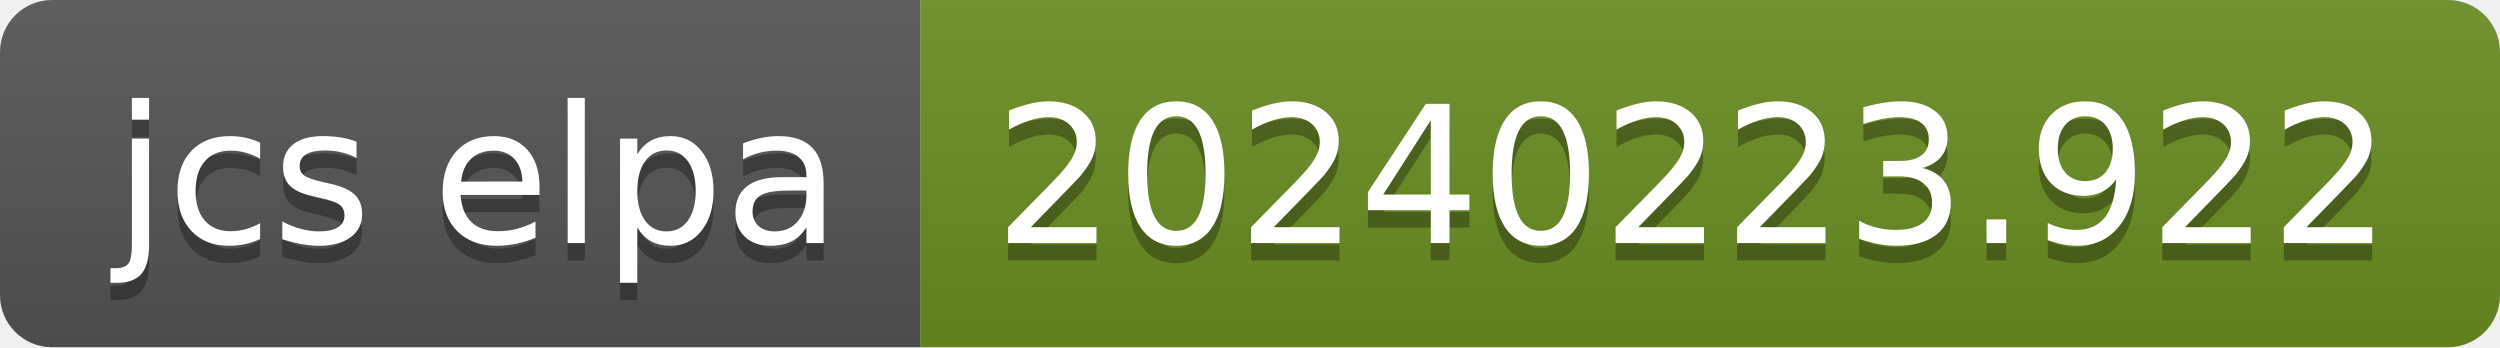
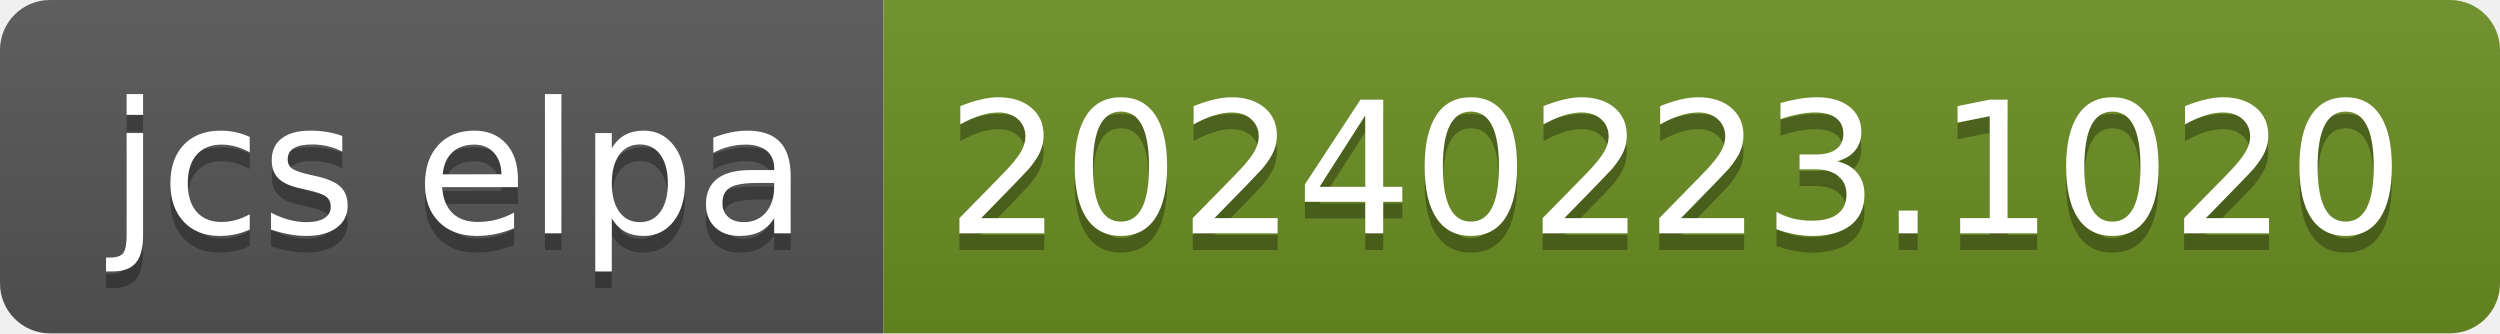
- <svg xmlns="http://www.w3.org/2000/svg" width="144" height="20" role="img" aria-label="jcs elpa: 20240223.922">
+ <svg xmlns="http://www.w3.org/2000/svg" width="150" height="20" role="img" aria-label="jcs elpa: 20240223.1020">
  <linearGradient id="s" x2="0" y2="100%">
    <stop offset="0" stop-color="#bbb" stop-opacity=".1" />
    <stop offset="1" stop-opacity=".1" />
  </linearGradient>
  <clipPath id="r">
-     <rect width="144" height="20" rx="3" fill="#fff" />
+     <rect width="150" height="20" rx="3" fill="#fff" />
  </clipPath>
  <g clip-path="url(#r)">
    <rect width="53" height="20" fill="#555" />
-     <rect x="53" width="91" height="20" fill="#6b8e23" />
-     <rect width="144" height="20" fill="url(#s)" />
+     <rect x="53" width="97" height="20" fill="#6b8e23" />
+     <rect width="150" height="20" fill="url(#s)" />
  </g>
  <g fill="#fff" text-anchor="middle" font-family="Verdana,Geneva,DejaVu Sans,sans-serif" text-rendering="geometricPrecision" font-size="110">
    <text aria-hidden="true" x="275" y="150" fill="#010101" fill-opacity=".3" transform="scale(.1)" textLength="430">jcs elpa</text>
    <text x="275" y="140" transform="scale(.1)" fill="#fff" textLength="430">jcs elpa</text>
-     <text aria-hidden="true" x="975" y="150" fill="#010101" fill-opacity=".3" transform="scale(.1)" textLength="810">20240223.922</text>
-     <text x="975" y="140" transform="scale(.1)" fill="#fff" textLength="810">20240223.922</text>
+     <text aria-hidden="true" x="1005" y="150" fill="#010101" fill-opacity=".3" transform="scale(.1)" textLength="870">20240223.1020</text>
+     <text x="1005" y="140" transform="scale(.1)" fill="#fff" textLength="870">20240223.1020</text>
  </g>
</svg>
